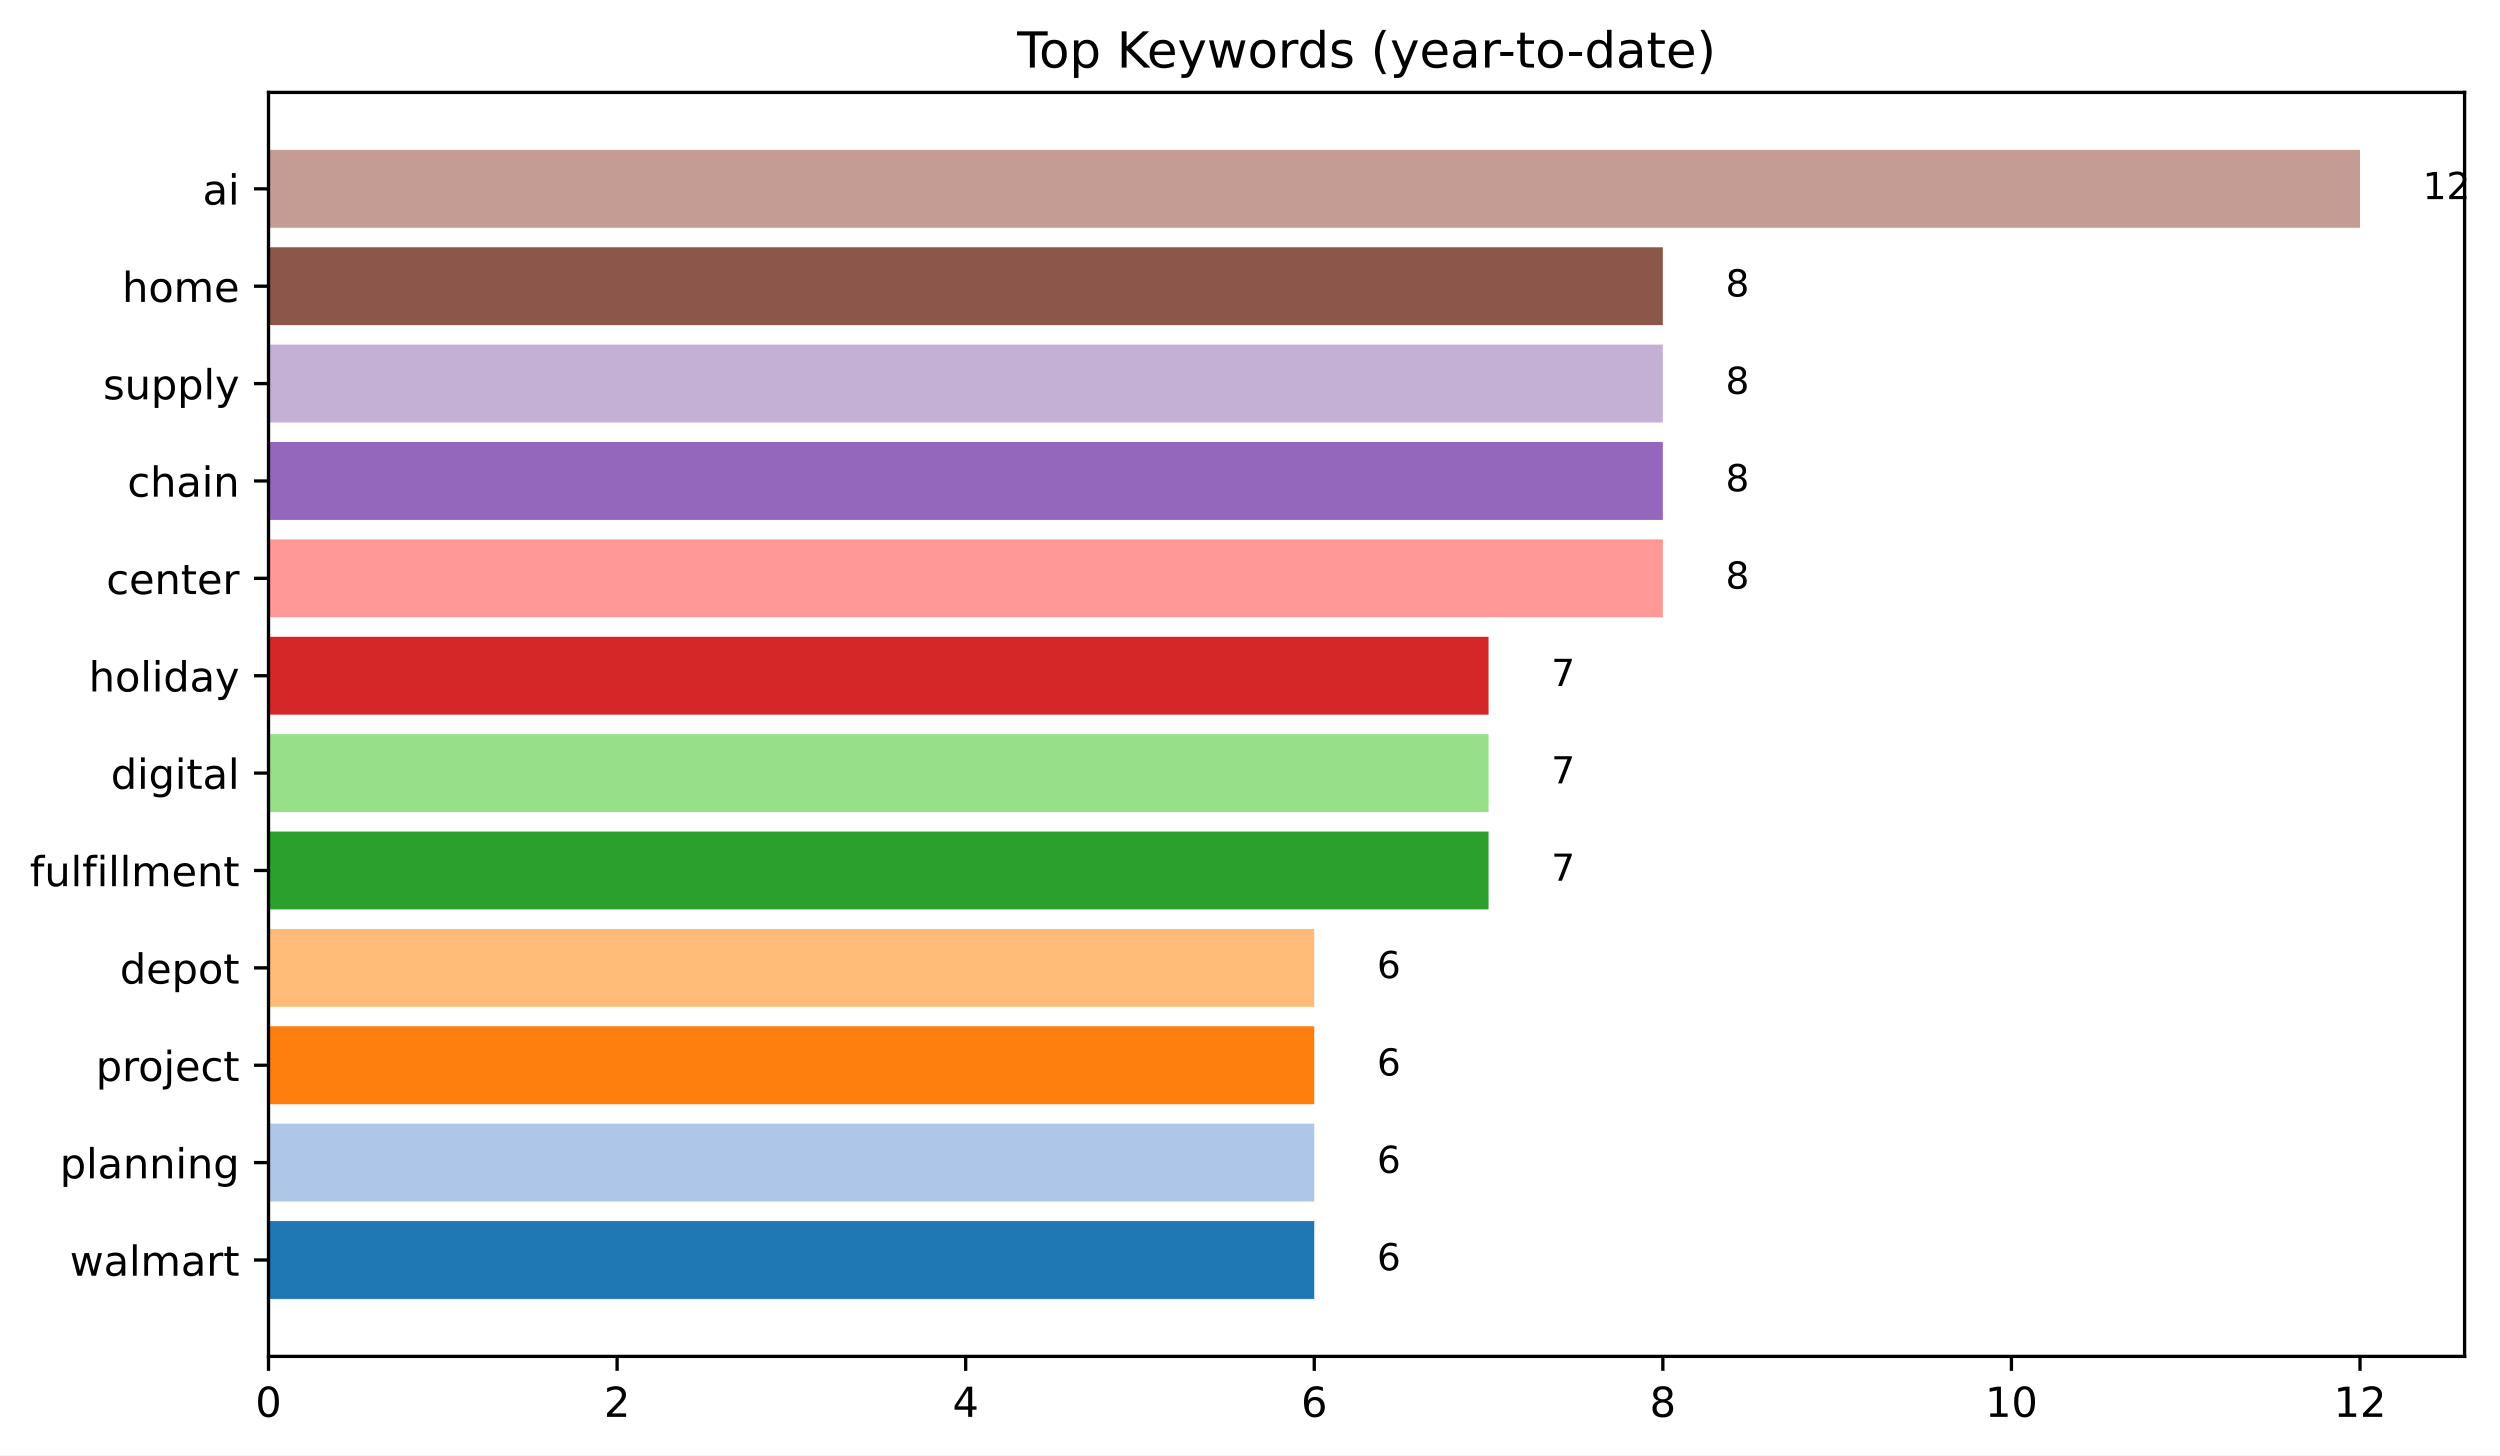
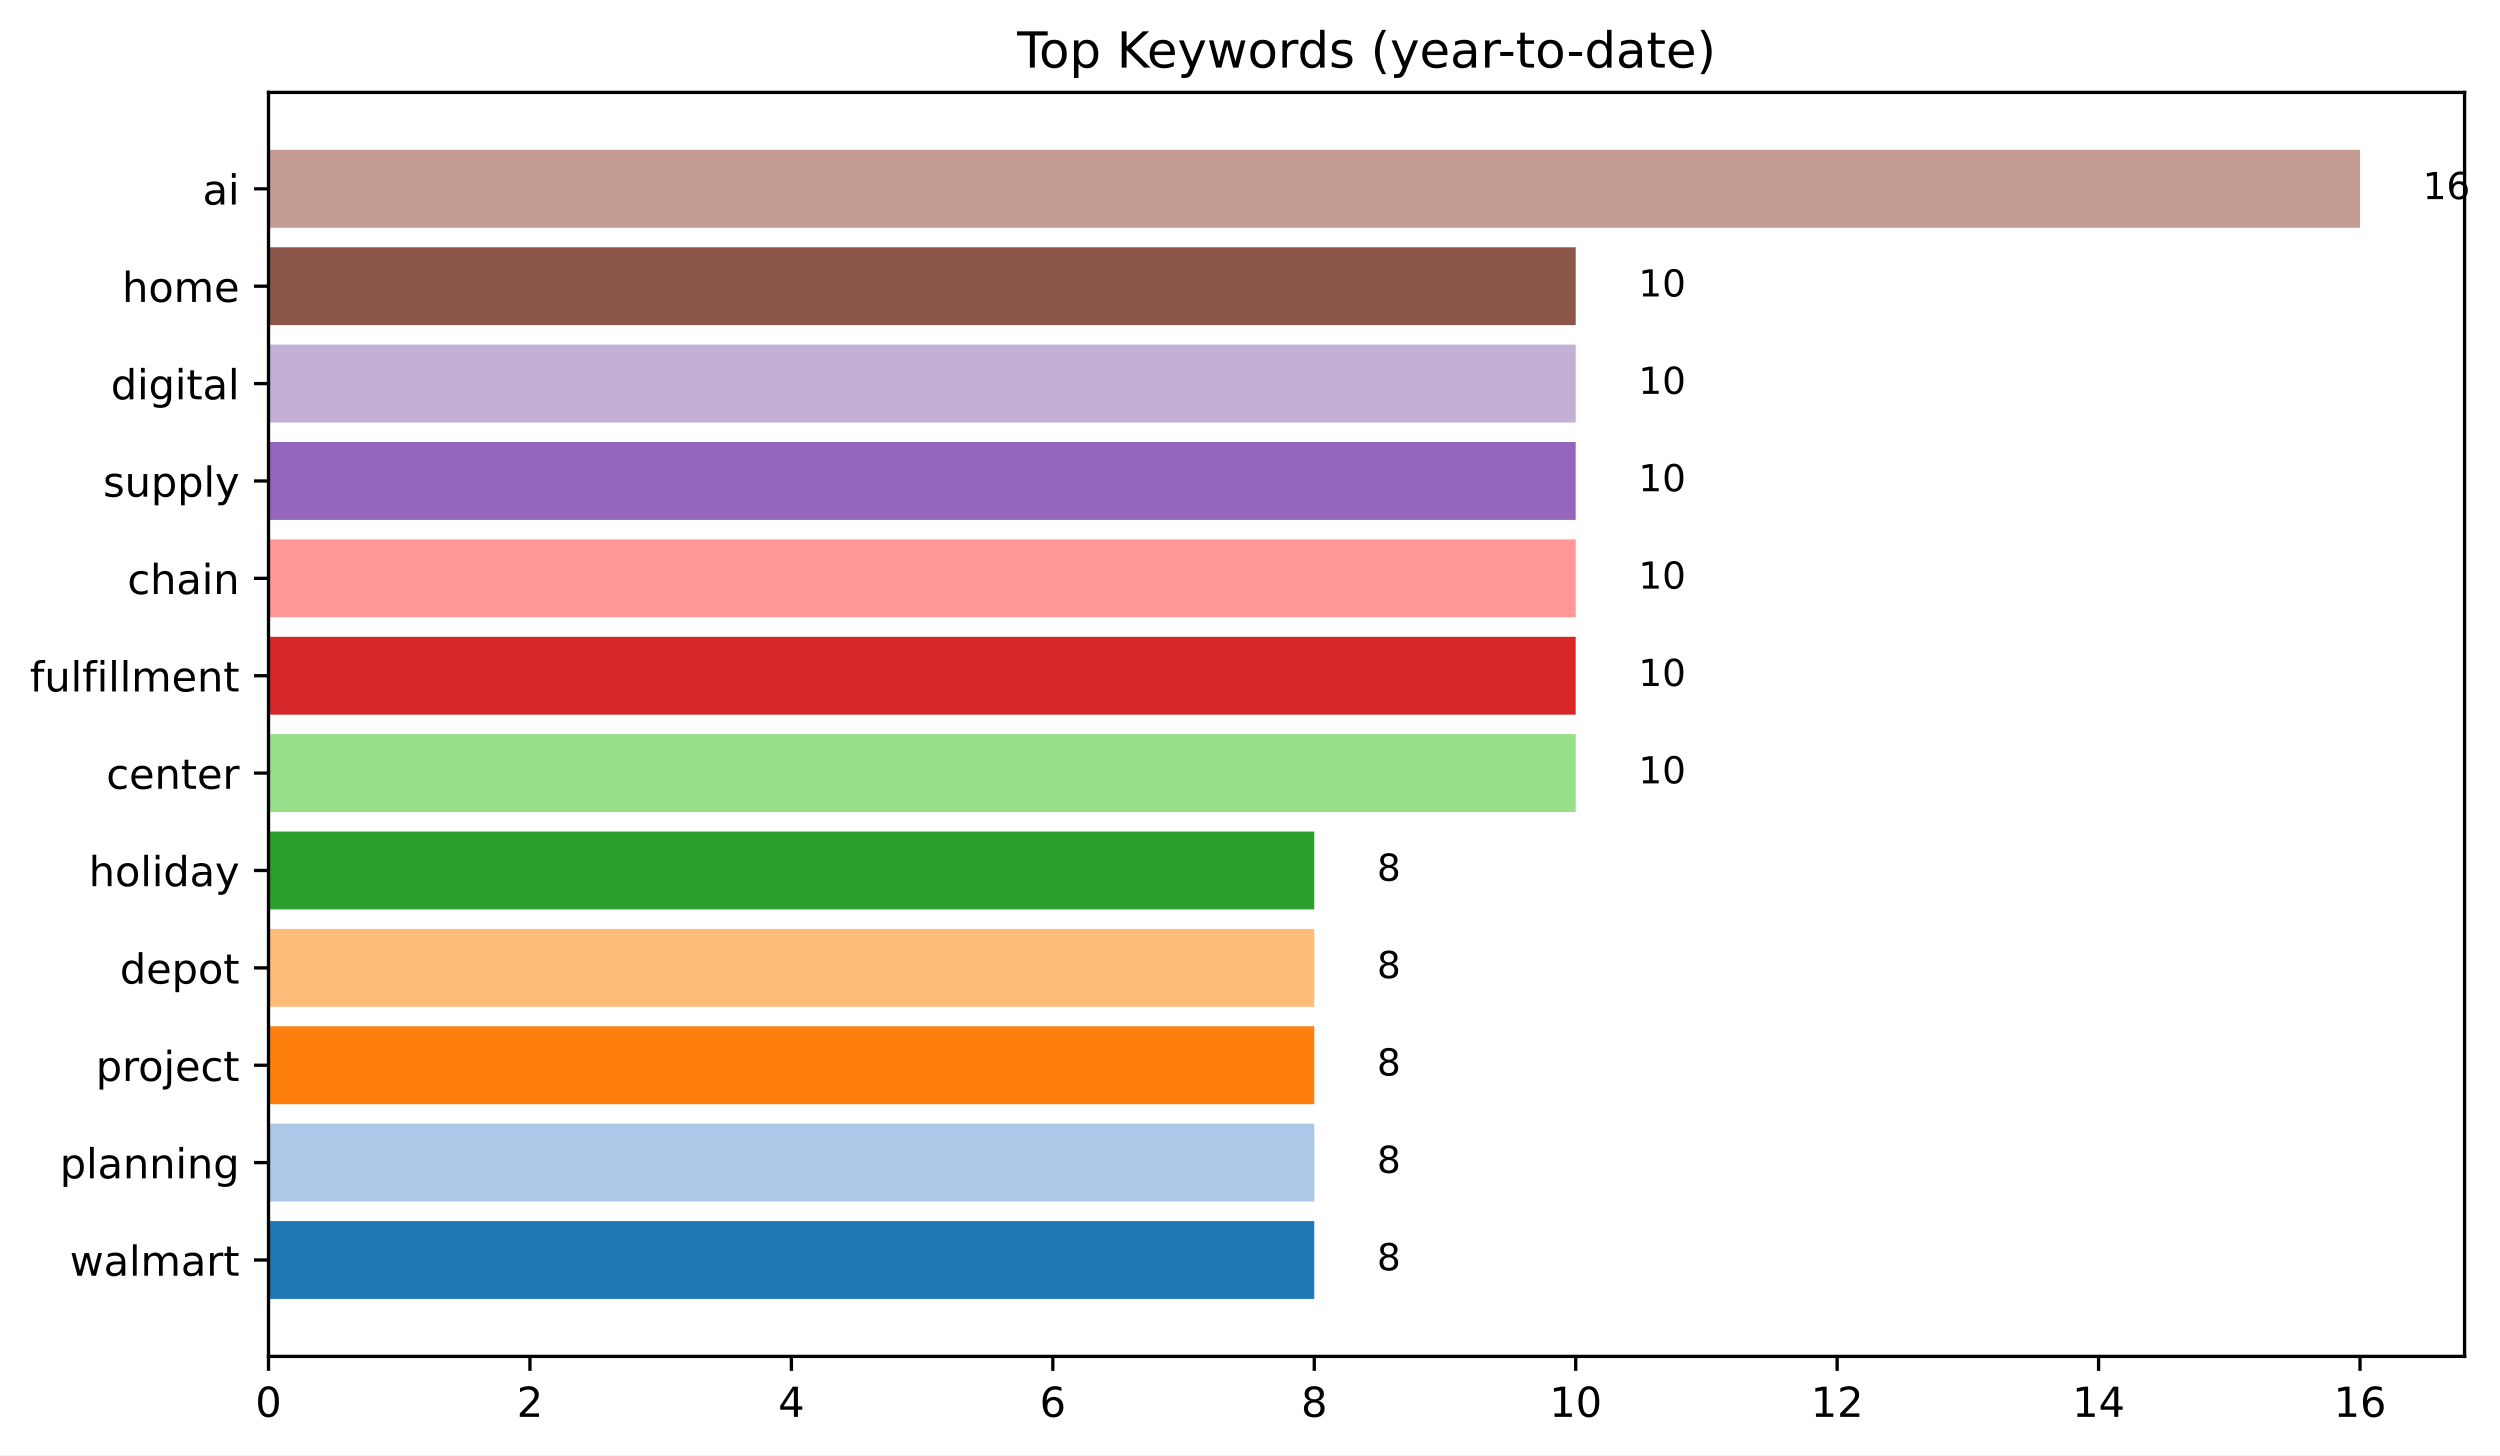
<svg xmlns="http://www.w3.org/2000/svg" xmlns:xlink="http://www.w3.org/1999/xlink" width="603.727pt" height="351.436pt" viewBox="0 0 603.727 351.436" version="1.1">
  <defs>
    <style type="text/css">*{stroke-linejoin: round; stroke-linecap: butt}</style>
  </defs>
  <g id="figure_1">
    <g id="patch_1">
      <path d="M 0 351.436  L 603.727 351.436  L 603.727 0  L 0 0  z " style="fill: #ffffff" />
    </g>
    <g id="axes_1">
      <g id="patch_2">
        <path d="M 64.842 327.558  L 595.176 327.558  L 595.176 22.318  L 64.842 22.318  z " style="fill: #ffffff" />
      </g>
      <g id="patch_3">
-         <path d="M 64.842 313.684  L 317.382 313.684  L 317.382 294.871  L 64.842 294.871  z " clip-path="url(#p54037c7b9f)" style="fill: #1f77b4" />
+         <path d="M 64.842 313.684  L 317.382 313.684  L 317.382 294.871  L 64.842 294.871  z " clip-path="url(#pa557b2e06b)" style="fill: #1f77b4" />
      </g>
      <g id="patch_4">
-         <path d="M 64.842 290.167  L 317.382 290.167  L 317.382 271.354  L 64.842 271.354  z " clip-path="url(#p54037c7b9f)" style="fill: #aec7e8" />
+         <path d="M 64.842 290.167  L 317.382 290.167  L 317.382 271.354  L 64.842 271.354  z " clip-path="url(#pa557b2e06b)" style="fill: #aec7e8" />
      </g>
      <g id="patch_5">
-         <path d="M 64.842 266.651  L 317.382 266.651  L 317.382 247.838  L 64.842 247.838  z " clip-path="url(#p54037c7b9f)" style="fill: #ff7f0e" />
+         <path d="M 64.842 266.651  L 317.382 266.651  L 317.382 247.838  L 64.842 247.838  z " clip-path="url(#pa557b2e06b)" style="fill: #ff7f0e" />
      </g>
      <g id="patch_6">
-         <path d="M 64.842 243.135  L 317.382 243.135  L 317.382 224.322  L 64.842 224.322  z " clip-path="url(#p54037c7b9f)" style="fill: #ffbb78" />
+         <path d="M 64.842 243.135  L 317.382 243.135  L 317.382 224.322  L 64.842 224.322  z " clip-path="url(#pa557b2e06b)" style="fill: #ffbb78" />
      </g>
      <g id="patch_7">
-         <path d="M 64.842 219.619  L 359.472 219.619  L 359.472 200.806  L 64.842 200.806  z " clip-path="url(#p54037c7b9f)" style="fill: #2ca02c" />
+         <path d="M 64.842 219.619  L 317.382 219.619  L 317.382 200.806  L 64.842 200.806  z " clip-path="url(#pa557b2e06b)" style="fill: #2ca02c" />
      </g>
      <g id="patch_8">
-         <path d="M 64.842 196.103  L 359.472 196.103  L 359.472 177.29  L 64.842 177.29  z " clip-path="url(#p54037c7b9f)" style="fill: #98df8a" />
+         <path d="M 64.842 196.103  L 380.517 196.103  L 380.517 177.29  L 64.842 177.29  z " clip-path="url(#pa557b2e06b)" style="fill: #98df8a" />
      </g>
      <g id="patch_9">
-         <path d="M 64.842 172.587  L 359.472 172.587  L 359.472 153.774  L 64.842 153.774  z " clip-path="url(#p54037c7b9f)" style="fill: #d62728" />
+         <path d="M 64.842 172.587  L 380.517 172.587  L 380.517 153.774  L 64.842 153.774  z " clip-path="url(#pa557b2e06b)" style="fill: #d62728" />
      </g>
      <g id="patch_10">
-         <path d="M 64.842 149.07  L 401.562 149.07  L 401.562 130.257  L 64.842 130.257  z " clip-path="url(#p54037c7b9f)" style="fill: #ff9896" />
+         <path d="M 64.842 149.07  L 380.517 149.07  L 380.517 130.257  L 64.842 130.257  z " clip-path="url(#pa557b2e06b)" style="fill: #ff9896" />
      </g>
      <g id="patch_11">
-         <path d="M 64.842 125.554  L 401.562 125.554  L 401.562 106.741  L 64.842 106.741  z " clip-path="url(#p54037c7b9f)" style="fill: #9467bd" />
+         <path d="M 64.842 125.554  L 380.517 125.554  L 380.517 106.741  L 64.842 106.741  z " clip-path="url(#pa557b2e06b)" style="fill: #9467bd" />
      </g>
      <g id="patch_12">
-         <path d="M 64.842 102.038  L 401.562 102.038  L 401.562 83.225  L 64.842 83.225  z " clip-path="url(#p54037c7b9f)" style="fill: #c5b0d5" />
+         <path d="M 64.842 102.038  L 380.517 102.038  L 380.517 83.225  L 64.842 83.225  z " clip-path="url(#pa557b2e06b)" style="fill: #c5b0d5" />
      </g>
      <g id="patch_13">
-         <path d="M 64.842 78.522  L 401.562 78.522  L 401.562 59.709  L 64.842 59.709  z " clip-path="url(#p54037c7b9f)" style="fill: #8c564b" />
+         <path d="M 64.842 78.522  L 380.517 78.522  L 380.517 59.709  L 64.842 59.709  z " clip-path="url(#pa557b2e06b)" style="fill: #8c564b" />
      </g>
      <g id="patch_14">
-         <path d="M 64.842 55.006  L 569.922 55.006  L 569.922 36.193  L 64.842 36.193  z " clip-path="url(#p54037c7b9f)" style="fill: #c49c94" />
+         <path d="M 64.842 55.006  L 569.922 55.006  L 569.922 36.193  L 64.842 36.193  z " clip-path="url(#pa557b2e06b)" style="fill: #c49c94" />
      </g>
      <g id="matplotlib.axis_1">
        <g id="xtick_1">
          <g id="line2d_1">
            <defs>
-               <path id="m750f6c7547" d="M 0 0  L 0 3.5  " style="stroke: #000000; stroke-width: 0.8" />
+               <path id="m0560383de3" d="M 0 0  L 0 3.5  " style="stroke: #000000; stroke-width: 0.8" />
            </defs>
            <g>
-               <use xlink:href="#m750f6c7547" x="64.842" y="327.558" style="stroke: #000000; stroke-width: 0.8" />
+               <use xlink:href="#m0560383de3" x="64.842" y="327.558" style="stroke: #000000; stroke-width: 0.8" />
            </g>
          </g>
          <g id="text_1">
            <g transform="translate(61.66094 342.1566) scale(0.1 -0.1)">
              <defs>
                <path id="DejaVuSans-30" d="M 2034 4250  Q 1547 4250 1301 3770  Q 1056 3291 1056 2328  Q 1056 1369 1301 889  Q 1547 409 2034 409  Q 2525 409 2770 889  Q 3016 1369 3016 2328  Q 3016 3291 2770 3770  Q 2525 4250 2034 4250  z M 2034 4750  Q 2819 4750 3233 4129  Q 3647 3509 3647 2328  Q 3647 1150 3233 529  Q 2819 -91 2034 -91  Q 1250 -91 836 529  Q 422 1150 422 2328  Q 422 3509 836 4129  Q 1250 4750 2034 4750  z " transform="scale(0.015625)" />
              </defs>
              <use xlink:href="#DejaVuSans-30" />
            </g>
          </g>
        </g>
        <g id="xtick_2">
          <g id="line2d_2">
            <g>
-               <use xlink:href="#m750f6c7547" x="149.022" y="327.558" style="stroke: #000000; stroke-width: 0.8" />
+               <use xlink:href="#m0560383de3" x="127.977" y="327.558" style="stroke: #000000; stroke-width: 0.8" />
            </g>
          </g>
          <g id="text_2">
-             <g transform="translate(145.841 342.1566) scale(0.1 -0.1)">
+             <g transform="translate(124.796 342.1566) scale(0.1 -0.1)">
              <defs>
                <path id="DejaVuSans-32" d="M 1228 531  L 3431 531  L 3431 0  L 469 0  L 469 531  Q 828 903 1448 1529  Q 2069 2156 2228 2338  Q 2531 2678 2651 2914  Q 2772 3150 2772 3378  Q 2772 3750 2511 3984  Q 2250 4219 1831 4219  Q 1534 4219 1204 4116  Q 875 4013 500 3803  L 500 4441  Q 881 4594 1212 4672  Q 1544 4750 1819 4750  Q 2544 4750 2975 4387  Q 3406 4025 3406 3419  Q 3406 3131 3298 2873  Q 3191 2616 2906 2266  Q 2828 2175 2409 1742  Q 1991 1309 1228 531  z " transform="scale(0.015625)" />
              </defs>
              <use xlink:href="#DejaVuSans-32" />
            </g>
          </g>
        </g>
        <g id="xtick_3">
          <g id="line2d_3">
            <g>
-               <use xlink:href="#m750f6c7547" x="233.202" y="327.558" style="stroke: #000000; stroke-width: 0.8" />
+               <use xlink:href="#m0560383de3" x="191.112" y="327.558" style="stroke: #000000; stroke-width: 0.8" />
            </g>
          </g>
          <g id="text_3">
-             <g transform="translate(230.021 342.1566) scale(0.1 -0.1)">
+             <g transform="translate(187.931 342.1566) scale(0.1 -0.1)">
              <defs>
                <path id="DejaVuSans-34" d="M 2419 4116  L 825 1625  L 2419 1625  L 2419 4116  z M 2253 4666  L 3047 4666  L 3047 1625  L 3713 1625  L 3713 1100  L 3047 1100  L 3047 0  L 2419 0  L 2419 1100  L 313 1100  L 313 1709  L 2253 4666  z " transform="scale(0.015625)" />
              </defs>
              <use xlink:href="#DejaVuSans-34" />
            </g>
          </g>
        </g>
        <g id="xtick_4">
          <g id="line2d_4">
            <g>
-               <use xlink:href="#m750f6c7547" x="317.382" y="327.558" style="stroke: #000000; stroke-width: 0.8" />
+               <use xlink:href="#m0560383de3" x="254.247" y="327.558" style="stroke: #000000; stroke-width: 0.8" />
            </g>
          </g>
          <g id="text_4">
-             <g transform="translate(314.2011 342.1566) scale(0.1 -0.1)">
+             <g transform="translate(251.066 342.1566) scale(0.1 -0.1)">
              <defs>
                <path id="DejaVuSans-36" d="M 2113 2584  Q 1688 2584 1439 2293  Q 1191 2003 1191 1497  Q 1191 994 1439 701  Q 1688 409 2113 409  Q 2538 409 2786 701  Q 3034 994 3034 1497  Q 3034 2003 2786 2293  Q 2538 2584 2113 2584  z M 3366 4563  L 3366 3988  Q 3128 4100 2886 4159  Q 2644 4219 2406 4219  Q 1781 4219 1451 3797  Q 1122 3375 1075 2522  Q 1259 2794 1537 2939  Q 1816 3084 2150 3084  Q 2853 3084 3261 2657  Q 3669 2231 3669 1497  Q 3669 778 3244 343  Q 2819 -91 2113 -91  Q 1303 -91 875 529  Q 447 1150 447 2328  Q 447 3434 972 4092  Q 1497 4750 2381 4750  Q 2619 4750 2861 4703  Q 3103 4656 3366 4563  z " transform="scale(0.015625)" />
              </defs>
              <use xlink:href="#DejaVuSans-36" />
            </g>
          </g>
        </g>
        <g id="xtick_5">
          <g id="line2d_5">
            <g>
-               <use xlink:href="#m750f6c7547" x="401.562" y="327.558" style="stroke: #000000; stroke-width: 0.8" />
+               <use xlink:href="#m0560383de3" x="317.382" y="327.558" style="stroke: #000000; stroke-width: 0.8" />
            </g>
          </g>
          <g id="text_5">
-             <g transform="translate(398.3811 342.1566) scale(0.1 -0.1)">
+             <g transform="translate(314.2011 342.1566) scale(0.1 -0.1)">
              <defs>
                <path id="DejaVuSans-38" d="M 2034 2216  Q 1584 2216 1326 1975  Q 1069 1734 1069 1313  Q 1069 891 1326 650  Q 1584 409 2034 409  Q 2484 409 2743 651  Q 3003 894 3003 1313  Q 3003 1734 2745 1975  Q 2488 2216 2034 2216  z M 1403 2484  Q 997 2584 770 2862  Q 544 3141 544 3541  Q 544 4100 942 4425  Q 1341 4750 2034 4750  Q 2731 4750 3128 4425  Q 3525 4100 3525 3541  Q 3525 3141 3298 2862  Q 3072 2584 2669 2484  Q 3125 2378 3379 2068  Q 3634 1759 3634 1313  Q 3634 634 3220 271  Q 2806 -91 2034 -91  Q 1263 -91 848 271  Q 434 634 434 1313  Q 434 1759 690 2068  Q 947 2378 1403 2484  z M 1172 3481  Q 1172 3119 1398 2916  Q 1625 2713 2034 2713  Q 2441 2713 2670 2916  Q 2900 3119 2900 3481  Q 2900 3844 2670 4047  Q 2441 4250 2034 4250  Q 1625 4250 1398 4047  Q 1172 3844 1172 3481  z " transform="scale(0.015625)" />
              </defs>
              <use xlink:href="#DejaVuSans-38" />
            </g>
          </g>
        </g>
        <g id="xtick_6">
          <g id="line2d_6">
            <g>
-               <use xlink:href="#m750f6c7547" x="485.742" y="327.558" style="stroke: #000000; stroke-width: 0.8" />
+               <use xlink:href="#m0560383de3" x="380.517" y="327.558" style="stroke: #000000; stroke-width: 0.8" />
            </g>
          </g>
          <g id="text_6">
-             <g transform="translate(479.3799 342.1566) scale(0.1 -0.1)">
+             <g transform="translate(374.1549 342.1566) scale(0.1 -0.1)">
              <defs>
                <path id="DejaVuSans-31" d="M 794 531  L 1825 531  L 1825 4091  L 703 3866  L 703 4441  L 1819 4666  L 2450 4666  L 2450 531  L 3481 531  L 3481 0  L 794 0  L 794 531  z " transform="scale(0.015625)" />
              </defs>
              <use xlink:href="#DejaVuSans-31" />
              <use xlink:href="#DejaVuSans-30" x="63.623" />
            </g>
          </g>
        </g>
        <g id="xtick_7">
          <g id="line2d_7">
            <g>
-               <use xlink:href="#m750f6c7547" x="569.922" y="327.558" style="stroke: #000000; stroke-width: 0.8" />
+               <use xlink:href="#m0560383de3" x="443.652" y="327.558" style="stroke: #000000; stroke-width: 0.8" />
            </g>
          </g>
          <g id="text_7">
+             <g transform="translate(437.2899 342.1566) scale(0.1 -0.1)">
+               <use xlink:href="#DejaVuSans-31" />
+               <use xlink:href="#DejaVuSans-32" x="63.623" />
+             </g>
+           </g>
+         </g>
+         <g id="xtick_8">
+           <g id="line2d_8">
+             <g>
+               <use xlink:href="#m0560383de3" x="506.787" y="327.558" style="stroke: #000000; stroke-width: 0.8" />
+             </g>
+           </g>
+           <g id="text_8">
+             <g transform="translate(500.4249 342.1566) scale(0.1 -0.1)">
+               <use xlink:href="#DejaVuSans-31" />
+               <use xlink:href="#DejaVuSans-34" x="63.623" />
+             </g>
+           </g>
+         </g>
+         <g id="xtick_9">
+           <g id="line2d_9">
+             <g>
+               <use xlink:href="#m0560383de3" x="569.922" y="327.558" style="stroke: #000000; stroke-width: 0.8" />
+             </g>
+           </g>
+           <g id="text_9">
            <g transform="translate(563.56 342.1566) scale(0.1 -0.1)">
              <use xlink:href="#DejaVuSans-31" />
-               <use xlink:href="#DejaVuSans-32" x="63.623" />
+               <use xlink:href="#DejaVuSans-36" x="63.623" />
            </g>
          </g>
        </g>
      </g>
      <g id="matplotlib.axis_2">
        <g id="ytick_1">
-           <g id="line2d_8">
+           <g id="line2d_10">
            <defs>
-               <path id="m90c3772121" d="M 0 0  L -3.5 0  " style="stroke: #000000; stroke-width: 0.8" />
+               <path id="m4d6390ddb2" d="M 0 0  L -3.5 0  " style="stroke: #000000; stroke-width: 0.8" />
            </defs>
            <g>
-               <use xlink:href="#m90c3772121" x="64.842" y="304.277" style="stroke: #000000; stroke-width: 0.8" />
-             </g>
-           </g>
-           <g id="text_8">
+               <use xlink:href="#m4d6390ddb2" x="64.842" y="304.277" style="stroke: #000000; stroke-width: 0.8" />
+             </g>
+           </g>
+           <g id="text_10">
            <g transform="translate(16.85781 308.0763) scale(0.1 -0.1)">
              <defs>
                <path id="DejaVuSans-77" d="M 269 3500  L 844 3500  L 1563 769  L 2278 3500  L 2956 3500  L 3675 769  L 4391 3500  L 4966 3500  L 4050 0  L 3372 0  L 2619 2869  L 1863 0  L 1184 0  L 269 3500  z " transform="scale(0.015625)" />
                <path id="DejaVuSans-61" d="M 2194 1759  Q 1497 1759 1228 1600  Q 959 1441 959 1056  Q 959 750 1161 570  Q 1363 391 1709 391  Q 2188 391 2477 730  Q 2766 1069 2766 1631  L 2766 1759  L 2194 1759  z M 3341 1997  L 3341 0  L 2766 0  L 2766 531  Q 2569 213 2275 61  Q 1981 -91 1556 -91  Q 1019 -91 701 211  Q 384 513 384 1019  Q 384 1609 779 1909  Q 1175 2209 1959 2209  L 2766 2209  L 2766 2266  Q 2766 2663 2505 2880  Q 2244 3097 1772 3097  Q 1472 3097 1187 3025  Q 903 2953 641 2809  L 641 3341  Q 956 3463 1253 3523  Q 1550 3584 1831 3584  Q 2591 3584 2966 3190  Q 3341 2797 3341 1997  z " transform="scale(0.015625)" />
                <path id="DejaVuSans-6c" d="M 603 4863  L 1178 4863  L 1178 0  L 603 0  L 603 4863  z " transform="scale(0.015625)" />
                <path id="DejaVuSans-6d" d="M 3328 2828  Q 3544 3216 3844 3400  Q 4144 3584 4550 3584  Q 5097 3584 5394 3201  Q 5691 2819 5691 2113  L 5691 0  L 5113 0  L 5113 2094  Q 5113 2597 4934 2840  Q 4756 3084 4391 3084  Q 3944 3084 3684 2787  Q 3425 2491 3425 1978  L 3425 0  L 2847 0  L 2847 2094  Q 2847 2600 2669 2842  Q 2491 3084 2119 3084  Q 1678 3084 1418 2786  Q 1159 2488 1159 1978  L 1159 0  L 581 0  L 581 3500  L 1159 3500  L 1159 2956  Q 1356 3278 1631 3431  Q 1906 3584 2284 3584  Q 2666 3584 2933 3390  Q 3200 3197 3328 2828  z " transform="scale(0.015625)" />
                <path id="DejaVuSans-72" d="M 2631 2963  Q 2534 3019 2420 3045  Q 2306 3072 2169 3072  Q 1681 3072 1420 2755  Q 1159 2438 1159 1844  L 1159 0  L 581 0  L 581 3500  L 1159 3500  L 1159 2956  Q 1341 3275 1631 3429  Q 1922 3584 2338 3584  Q 2397 3584 2469 3576  Q 2541 3569 2628 3553  L 2631 2963  z " transform="scale(0.015625)" />
                <path id="DejaVuSans-74" d="M 1172 4494  L 1172 3500  L 2356 3500  L 2356 3053  L 1172 3053  L 1172 1153  Q 1172 725 1289 603  Q 1406 481 1766 481  L 2356 481  L 2356 0  L 1766 0  Q 1100 0 847 248  Q 594 497 594 1153  L 594 3053  L 172 3053  L 172 3500  L 594 3500  L 594 4494  L 1172 4494  z " transform="scale(0.015625)" />
              </defs>
              <use xlink:href="#DejaVuSans-77" />
              <use xlink:href="#DejaVuSans-61" x="81.787" />
              <use xlink:href="#DejaVuSans-6c" x="143.066" />
              <use xlink:href="#DejaVuSans-6d" x="170.85" />
              <use xlink:href="#DejaVuSans-61" x="268.262" />
              <use xlink:href="#DejaVuSans-72" x="329.541" />
              <use xlink:href="#DejaVuSans-74" x="370.654" />
            </g>
          </g>
        </g>
        <g id="ytick_2">
-           <g id="line2d_9">
-             <g>
-               <use xlink:href="#m90c3772121" x="64.842" y="280.761" style="stroke: #000000; stroke-width: 0.8" />
-             </g>
-           </g>
-           <g id="text_9">
+           <g id="line2d_11">
+             <g>
+               <use xlink:href="#m4d6390ddb2" x="64.842" y="280.761" style="stroke: #000000; stroke-width: 0.8" />
+             </g>
+           </g>
+           <g id="text_11">
            <g transform="translate(14.44844 284.5601) scale(0.1 -0.1)">
              <defs>
                <path id="DejaVuSans-70" d="M 1159 525  L 1159 -1331  L 581 -1331  L 581 3500  L 1159 3500  L 1159 2969  Q 1341 3281 1617 3432  Q 1894 3584 2278 3584  Q 2916 3584 3314 3078  Q 3713 2572 3713 1747  Q 3713 922 3314 415  Q 2916 -91 2278 -91  Q 1894 -91 1617 61  Q 1341 213 1159 525  z M 3116 1747  Q 3116 2381 2855 2742  Q 2594 3103 2138 3103  Q 1681 3103 1420 2742  Q 1159 2381 1159 1747  Q 1159 1113 1420 752  Q 1681 391 2138 391  Q 2594 391 2855 752  Q 3116 1113 3116 1747  z " transform="scale(0.015625)" />
                <path id="DejaVuSans-6e" d="M 3513 2113  L 3513 0  L 2938 0  L 2938 2094  Q 2938 2591 2744 2837  Q 2550 3084 2163 3084  Q 1697 3084 1428 2787  Q 1159 2491 1159 1978  L 1159 0  L 581 0  L 581 3500  L 1159 3500  L 1159 2956  Q 1366 3272 1645 3428  Q 1925 3584 2291 3584  Q 2894 3584 3203 3211  Q 3513 2838 3513 2113  z " transform="scale(0.015625)" />
                <path id="DejaVuSans-69" d="M 603 3500  L 1178 3500  L 1178 0  L 603 0  L 603 3500  z M 603 4863  L 1178 4863  L 1178 4134  L 603 4134  L 603 4863  z " transform="scale(0.015625)" />
                <path id="DejaVuSans-67" d="M 2906 1791  Q 2906 2416 2648 2759  Q 2391 3103 1925 3103  Q 1463 3103 1205 2759  Q 947 2416 947 1791  Q 947 1169 1205 825  Q 1463 481 1925 481  Q 2391 481 2648 825  Q 2906 1169 2906 1791  z M 3481 434  Q 3481 -459 3084 -895  Q 2688 -1331 1869 -1331  Q 1566 -1331 1297 -1286  Q 1028 -1241 775 -1147  L 775 -588  Q 1028 -725 1275 -790  Q 1522 -856 1778 -856  Q 2344 -856 2625 -561  Q 2906 -266 2906 331  L 2906 616  Q 2728 306 2450 153  Q 2172 0 1784 0  Q 1141 0 747 490  Q 353 981 353 1791  Q 353 2603 747 3093  Q 1141 3584 1784 3584  Q 2172 3584 2450 3431  Q 2728 3278 2906 2969  L 2906 3500  L 3481 3500  L 3481 434  z " transform="scale(0.015625)" />
              </defs>
              <use xlink:href="#DejaVuSans-70" />
              <use xlink:href="#DejaVuSans-6c" x="63.477" />
              <use xlink:href="#DejaVuSans-61" x="91.26" />
              <use xlink:href="#DejaVuSans-6e" x="152.539" />
              <use xlink:href="#DejaVuSans-6e" x="215.918" />
              <use xlink:href="#DejaVuSans-69" x="279.297" />
              <use xlink:href="#DejaVuSans-6e" x="307.08" />
              <use xlink:href="#DejaVuSans-67" x="370.459" />
            </g>
          </g>
        </g>
        <g id="ytick_3">
-           <g id="line2d_10">
-             <g>
-               <use xlink:href="#m90c3772121" x="64.842" y="257.245" style="stroke: #000000; stroke-width: 0.8" />
-             </g>
-           </g>
-           <g id="text_10">
+           <g id="line2d_12">
+             <g>
+               <use xlink:href="#m4d6390ddb2" x="64.842" y="257.245" style="stroke: #000000; stroke-width: 0.8" />
+             </g>
+           </g>
+           <g id="text_12">
            <g transform="translate(23.13906 261.044) scale(0.1 -0.1)">
              <defs>
                <path id="DejaVuSans-6f" d="M 1959 3097  Q 1497 3097 1228 2736  Q 959 2375 959 1747  Q 959 1119 1226 758  Q 1494 397 1959 397  Q 2419 397 2687 759  Q 2956 1122 2956 1747  Q 2956 2369 2687 2733  Q 2419 3097 1959 3097  z M 1959 3584  Q 2709 3584 3137 3096  Q 3566 2609 3566 1747  Q 3566 888 3137 398  Q 2709 -91 1959 -91  Q 1206 -91 779 398  Q 353 888 353 1747  Q 353 2609 779 3096  Q 1206 3584 1959 3584  z " transform="scale(0.015625)" />
                <path id="DejaVuSans-6a" d="M 603 3500  L 1178 3500  L 1178 -63  Q 1178 -731 923 -1031  Q 669 -1331 103 -1331  L -116 -1331  L -116 -844  L 38 -844  Q 366 -844 484 -692  Q 603 -541 603 -63  L 603 3500  z M 603 4863  L 1178 4863  L 1178 4134  L 603 4134  L 603 4863  z " transform="scale(0.015625)" />
                <path id="DejaVuSans-65" d="M 3597 1894  L 3597 1613  L 953 1613  Q 991 1019 1311 708  Q 1631 397 2203 397  Q 2534 397 2845 478  Q 3156 559 3463 722  L 3463 178  Q 3153 47 2828 -22  Q 2503 -91 2169 -91  Q 1331 -91 842 396  Q 353 884 353 1716  Q 353 2575 817 3079  Q 1281 3584 2069 3584  Q 2775 3584 3186 3129  Q 3597 2675 3597 1894  z M 3022 2063  Q 3016 2534 2758 2815  Q 2500 3097 2075 3097  Q 1594 3097 1305 2825  Q 1016 2553 972 2059  L 3022 2063  z " transform="scale(0.015625)" />
                <path id="DejaVuSans-63" d="M 3122 3366  L 3122 2828  Q 2878 2963 2633 3030  Q 2388 3097 2138 3097  Q 1578 3097 1268 2742  Q 959 2388 959 1747  Q 959 1106 1268 751  Q 1578 397 2138 397  Q 2388 397 2633 464  Q 2878 531 3122 666  L 3122 134  Q 2881 22 2623 -34  Q 2366 -91 2075 -91  Q 1284 -91 818 406  Q 353 903 353 1747  Q 353 2603 823 3093  Q 1294 3584 2113 3584  Q 2378 3584 2631 3529  Q 2884 3475 3122 3366  z " transform="scale(0.015625)" />
              </defs>
              <use xlink:href="#DejaVuSans-70" />
              <use xlink:href="#DejaVuSans-72" x="63.477" />
              <use xlink:href="#DejaVuSans-6f" x="102.34" />
              <use xlink:href="#DejaVuSans-6a" x="163.521" />
              <use xlink:href="#DejaVuSans-65" x="191.305" />
              <use xlink:href="#DejaVuSans-63" x="252.828" />
              <use xlink:href="#DejaVuSans-74" x="307.809" />
            </g>
          </g>
        </g>
        <g id="ytick_4">
-           <g id="line2d_11">
-             <g>
-               <use xlink:href="#m90c3772121" x="64.842" y="233.729" style="stroke: #000000; stroke-width: 0.8" />
-             </g>
-           </g>
-           <g id="text_11">
+           <g id="line2d_13">
+             <g>
+               <use xlink:href="#m4d6390ddb2" x="64.842" y="233.729" style="stroke: #000000; stroke-width: 0.8" />
+             </g>
+           </g>
+           <g id="text_13">
            <g transform="translate(28.95312 237.5278) scale(0.1 -0.1)">
              <defs>
                <path id="DejaVuSans-64" d="M 2906 2969  L 2906 4863  L 3481 4863  L 3481 0  L 2906 0  L 2906 525  Q 2725 213 2448 61  Q 2172 -91 1784 -91  Q 1150 -91 751 415  Q 353 922 353 1747  Q 353 2572 751 3078  Q 1150 3584 1784 3584  Q 2172 3584 2448 3432  Q 2725 3281 2906 2969  z M 947 1747  Q 947 1113 1208 752  Q 1469 391 1925 391  Q 2381 391 2643 752  Q 2906 1113 2906 1747  Q 2906 2381 2643 2742  Q 2381 3103 1925 3103  Q 1469 3103 1208 2742  Q 947 2381 947 1747  z " transform="scale(0.015625)" />
              </defs>
              <use xlink:href="#DejaVuSans-64" />
              <use xlink:href="#DejaVuSans-65" x="63.477" />
              <use xlink:href="#DejaVuSans-70" x="125" />
              <use xlink:href="#DejaVuSans-6f" x="188.477" />
              <use xlink:href="#DejaVuSans-74" x="249.658" />
            </g>
          </g>
        </g>
        <g id="ytick_5">
-           <g id="line2d_12">
-             <g>
-               <use xlink:href="#m90c3772121" x="64.842" y="210.212" style="stroke: #000000; stroke-width: 0.8" />
-             </g>
-           </g>
-           <g id="text_12">
-             <g transform="translate(7.2 214.0116) scale(0.1 -0.1)">
+           <g id="line2d_14">
+             <g>
+               <use xlink:href="#m4d6390ddb2" x="64.842" y="210.212" style="stroke: #000000; stroke-width: 0.8" />
+             </g>
+           </g>
+           <g id="text_14">
+             <g transform="translate(21.43437 214.0116) scale(0.1 -0.1)">
+               <defs>
+                 <path id="DejaVuSans-68" d="M 3513 2113  L 3513 0  L 2938 0  L 2938 2094  Q 2938 2591 2744 2837  Q 2550 3084 2163 3084  Q 1697 3084 1428 2787  Q 1159 2491 1159 1978  L 1159 0  L 581 0  L 581 4863  L 1159 4863  L 1159 2956  Q 1366 3272 1645 3428  Q 1925 3584 2291 3584  Q 2894 3584 3203 3211  Q 3513 2838 3513 2113  z " transform="scale(0.015625)" />
+                 <path id="DejaVuSans-79" d="M 2059 -325  Q 1816 -950 1584 -1140  Q 1353 -1331 966 -1331  L 506 -1331  L 506 -850  L 844 -850  Q 1081 -850 1212 -737  Q 1344 -625 1503 -206  L 1606 56  L 191 3500  L 800 3500  L 1894 763  L 2988 3500  L 3597 3500  L 2059 -325  z " transform="scale(0.015625)" />
+               </defs>
+               <use xlink:href="#DejaVuSans-68" />
+               <use xlink:href="#DejaVuSans-6f" x="63.379" />
+               <use xlink:href="#DejaVuSans-6c" x="124.561" />
+               <use xlink:href="#DejaVuSans-69" x="152.344" />
+               <use xlink:href="#DejaVuSans-64" x="180.127" />
+               <use xlink:href="#DejaVuSans-61" x="243.604" />
+               <use xlink:href="#DejaVuSans-79" x="304.883" />
+             </g>
+           </g>
+         </g>
+         <g id="ytick_6">
+           <g id="line2d_15">
+             <g>
+               <use xlink:href="#m4d6390ddb2" x="64.842" y="186.696" style="stroke: #000000; stroke-width: 0.8" />
+             </g>
+           </g>
+           <g id="text_15">
+             <g transform="translate(25.66875 190.4954) scale(0.1 -0.1)">
+               <use xlink:href="#DejaVuSans-63" />
+               <use xlink:href="#DejaVuSans-65" x="54.98" />
+               <use xlink:href="#DejaVuSans-6e" x="116.504" />
+               <use xlink:href="#DejaVuSans-74" x="179.883" />
+               <use xlink:href="#DejaVuSans-65" x="219.092" />
+               <use xlink:href="#DejaVuSans-72" x="280.615" />
+             </g>
+           </g>
+         </g>
+         <g id="ytick_7">
+           <g id="line2d_16">
+             <g>
+               <use xlink:href="#m4d6390ddb2" x="64.842" y="163.18" style="stroke: #000000; stroke-width: 0.8" />
+             </g>
+           </g>
+           <g id="text_16">
+             <g transform="translate(7.2 166.9793) scale(0.1 -0.1)">
              <defs>
                <path id="DejaVuSans-66" d="M 2375 4863  L 2375 4384  L 1825 4384  Q 1516 4384 1395 4259  Q 1275 4134 1275 3809  L 1275 3500  L 2222 3500  L 2222 3053  L 1275 3053  L 1275 0  L 697 0  L 697 3053  L 147 3053  L 147 3500  L 697 3500  L 697 3744  Q 697 4328 969 4595  Q 1241 4863 1831 4863  L 2375 4863  z " transform="scale(0.015625)" />
                <path id="DejaVuSans-75" d="M 544 1381  L 544 3500  L 1119 3500  L 1119 1403  Q 1119 906 1312 657  Q 1506 409 1894 409  Q 2359 409 2629 706  Q 2900 1003 2900 1516  L 2900 3500  L 3475 3500  L 3475 0  L 2900 0  L 2900 538  Q 2691 219 2414 64  Q 2138 -91 1772 -91  Q 1169 -91 856 284  Q 544 659 544 1381  z M 1991 3584  L 1991 3584  z " transform="scale(0.015625)" />
              </defs>
              <use xlink:href="#DejaVuSans-66" />
              <use xlink:href="#DejaVuSans-75" x="35.205" />
              <use xlink:href="#DejaVuSans-6c" x="98.584" />
              <use xlink:href="#DejaVuSans-66" x="126.367" />
              <use xlink:href="#DejaVuSans-69" x="161.572" />
              <use xlink:href="#DejaVuSans-6c" x="189.355" />
              <use xlink:href="#DejaVuSans-6c" x="217.139" />
              <use xlink:href="#DejaVuSans-6d" x="244.922" />
              <use xlink:href="#DejaVuSans-65" x="342.334" />
              <use xlink:href="#DejaVuSans-6e" x="403.857" />
              <use xlink:href="#DejaVuSans-74" x="467.236" />
            </g>
          </g>
        </g>
-         <g id="ytick_6">
-           <g id="line2d_13">
-             <g>
-               <use xlink:href="#m90c3772121" x="64.842" y="186.696" style="stroke: #000000; stroke-width: 0.8" />
-             </g>
-           </g>
-           <g id="text_13">
-             <g transform="translate(26.7625 190.4954) scale(0.1 -0.1)">
+         <g id="ytick_8">
+           <g id="line2d_17">
+             <g>
+               <use xlink:href="#m4d6390ddb2" x="64.842" y="139.664" style="stroke: #000000; stroke-width: 0.8" />
+             </g>
+           </g>
+           <g id="text_17">
+             <g transform="translate(30.7625 143.4631) scale(0.1 -0.1)">
+               <use xlink:href="#DejaVuSans-63" />
+               <use xlink:href="#DejaVuSans-68" x="54.98" />
+               <use xlink:href="#DejaVuSans-61" x="118.359" />
+               <use xlink:href="#DejaVuSans-69" x="179.639" />
+               <use xlink:href="#DejaVuSans-6e" x="207.422" />
+             </g>
+           </g>
+         </g>
+         <g id="ytick_9">
+           <g id="line2d_18">
+             <g>
+               <use xlink:href="#m4d6390ddb2" x="64.842" y="116.148" style="stroke: #000000; stroke-width: 0.8" />
+             </g>
+           </g>
+           <g id="text_18">
+             <g transform="translate(24.90156 119.9469) scale(0.1 -0.1)">
+               <defs>
+                 <path id="DejaVuSans-73" d="M 2834 3397  L 2834 2853  Q 2591 2978 2328 3040  Q 2066 3103 1784 3103  Q 1356 3103 1142 2972  Q 928 2841 928 2578  Q 928 2378 1081 2264  Q 1234 2150 1697 2047  L 1894 2003  Q 2506 1872 2764 1633  Q 3022 1394 3022 966  Q 3022 478 2636 193  Q 2250 -91 1575 -91  Q 1294 -91 989 -36  Q 684 19 347 128  L 347 722  Q 666 556 975 473  Q 1284 391 1588 391  Q 1994 391 2212 530  Q 2431 669 2431 922  Q 2431 1156 2273 1281  Q 2116 1406 1581 1522  L 1381 1569  Q 847 1681 609 1914  Q 372 2147 372 2553  Q 372 3047 722 3315  Q 1072 3584 1716 3584  Q 2034 3584 2315 3537  Q 2597 3491 2834 3397  z " transform="scale(0.015625)" />
+               </defs>
+               <use xlink:href="#DejaVuSans-73" />
+               <use xlink:href="#DejaVuSans-75" x="52.1" />
+               <use xlink:href="#DejaVuSans-70" x="115.479" />
+               <use xlink:href="#DejaVuSans-70" x="178.955" />
+               <use xlink:href="#DejaVuSans-6c" x="242.432" />
+               <use xlink:href="#DejaVuSans-79" x="270.215" />
+             </g>
+           </g>
+         </g>
+         <g id="ytick_10">
+           <g id="line2d_19">
+             <g>
+               <use xlink:href="#m4d6390ddb2" x="64.842" y="92.631" style="stroke: #000000; stroke-width: 0.8" />
+             </g>
+           </g>
+           <g id="text_19">
+             <g transform="translate(26.7625 96.43072) scale(0.1 -0.1)">
              <use xlink:href="#DejaVuSans-64" />
              <use xlink:href="#DejaVuSans-69" x="63.477" />
              <use xlink:href="#DejaVuSans-67" x="91.26" />
              <use xlink:href="#DejaVuSans-69" x="154.736" />
              <use xlink:href="#DejaVuSans-74" x="182.52" />
              <use xlink:href="#DejaVuSans-61" x="221.729" />
              <use xlink:href="#DejaVuSans-6c" x="283.008" />
            </g>
          </g>
        </g>
-         <g id="ytick_7">
-           <g id="line2d_14">
-             <g>
-               <use xlink:href="#m90c3772121" x="64.842" y="163.18" style="stroke: #000000; stroke-width: 0.8" />
-             </g>
-           </g>
-           <g id="text_14">
-             <g transform="translate(21.43437 166.9793) scale(0.1 -0.1)">
-               <defs>
-                 <path id="DejaVuSans-68" d="M 3513 2113  L 3513 0  L 2938 0  L 2938 2094  Q 2938 2591 2744 2837  Q 2550 3084 2163 3084  Q 1697 3084 1428 2787  Q 1159 2491 1159 1978  L 1159 0  L 581 0  L 581 4863  L 1159 4863  L 1159 2956  Q 1366 3272 1645 3428  Q 1925 3584 2291 3584  Q 2894 3584 3203 3211  Q 3513 2838 3513 2113  z " transform="scale(0.015625)" />
-                 <path id="DejaVuSans-79" d="M 2059 -325  Q 1816 -950 1584 -1140  Q 1353 -1331 966 -1331  L 506 -1331  L 506 -850  L 844 -850  Q 1081 -850 1212 -737  Q 1344 -625 1503 -206  L 1606 56  L 191 3500  L 800 3500  L 1894 763  L 2988 3500  L 3597 3500  L 2059 -325  z " transform="scale(0.015625)" />
-               </defs>
-               <use xlink:href="#DejaVuSans-68" />
-               <use xlink:href="#DejaVuSans-6f" x="63.379" />
-               <use xlink:href="#DejaVuSans-6c" x="124.561" />
-               <use xlink:href="#DejaVuSans-69" x="152.344" />
-               <use xlink:href="#DejaVuSans-64" x="180.127" />
-               <use xlink:href="#DejaVuSans-61" x="243.604" />
-               <use xlink:href="#DejaVuSans-79" x="304.883" />
-             </g>
-           </g>
-         </g>
-         <g id="ytick_8">
-           <g id="line2d_15">
-             <g>
-               <use xlink:href="#m90c3772121" x="64.842" y="139.664" style="stroke: #000000; stroke-width: 0.8" />
-             </g>
-           </g>
-           <g id="text_15">
-             <g transform="translate(25.66875 143.4631) scale(0.1 -0.1)">
-               <use xlink:href="#DejaVuSans-63" />
-               <use xlink:href="#DejaVuSans-65" x="54.98" />
-               <use xlink:href="#DejaVuSans-6e" x="116.504" />
-               <use xlink:href="#DejaVuSans-74" x="179.883" />
-               <use xlink:href="#DejaVuSans-65" x="219.092" />
-               <use xlink:href="#DejaVuSans-72" x="280.615" />
-             </g>
-           </g>
-         </g>
-         <g id="ytick_9">
-           <g id="line2d_16">
-             <g>
-               <use xlink:href="#m90c3772121" x="64.842" y="116.148" style="stroke: #000000; stroke-width: 0.8" />
-             </g>
-           </g>
-           <g id="text_16">
-             <g transform="translate(30.7625 119.9469) scale(0.1 -0.1)">
-               <use xlink:href="#DejaVuSans-63" />
-               <use xlink:href="#DejaVuSans-68" x="54.98" />
-               <use xlink:href="#DejaVuSans-61" x="118.359" />
-               <use xlink:href="#DejaVuSans-69" x="179.639" />
-               <use xlink:href="#DejaVuSans-6e" x="207.422" />
-             </g>
-           </g>
-         </g>
-         <g id="ytick_10">
-           <g id="line2d_17">
-             <g>
-               <use xlink:href="#m90c3772121" x="64.842" y="92.631" style="stroke: #000000; stroke-width: 0.8" />
-             </g>
-           </g>
-           <g id="text_17">
-             <g transform="translate(24.90156 96.43072) scale(0.1 -0.1)">
-               <defs>
-                 <path id="DejaVuSans-73" d="M 2834 3397  L 2834 2853  Q 2591 2978 2328 3040  Q 2066 3103 1784 3103  Q 1356 3103 1142 2972  Q 928 2841 928 2578  Q 928 2378 1081 2264  Q 1234 2150 1697 2047  L 1894 2003  Q 2506 1872 2764 1633  Q 3022 1394 3022 966  Q 3022 478 2636 193  Q 2250 -91 1575 -91  Q 1294 -91 989 -36  Q 684 19 347 128  L 347 722  Q 666 556 975 473  Q 1284 391 1588 391  Q 1994 391 2212 530  Q 2431 669 2431 922  Q 2431 1156 2273 1281  Q 2116 1406 1581 1522  L 1381 1569  Q 847 1681 609 1914  Q 372 2147 372 2553  Q 372 3047 722 3315  Q 1072 3584 1716 3584  Q 2034 3584 2315 3537  Q 2597 3491 2834 3397  z " transform="scale(0.015625)" />
-               </defs>
-               <use xlink:href="#DejaVuSans-73" />
-               <use xlink:href="#DejaVuSans-75" x="52.1" />
-               <use xlink:href="#DejaVuSans-70" x="115.479" />
-               <use xlink:href="#DejaVuSans-70" x="178.955" />
-               <use xlink:href="#DejaVuSans-6c" x="242.432" />
-               <use xlink:href="#DejaVuSans-79" x="270.215" />
-             </g>
-           </g>
-         </g>
        <g id="ytick_11">
-           <g id="line2d_18">
-             <g>
-               <use xlink:href="#m90c3772121" x="64.842" y="69.115" style="stroke: #000000; stroke-width: 0.8" />
-             </g>
-           </g>
-           <g id="text_18">
+           <g id="line2d_20">
+             <g>
+               <use xlink:href="#m4d6390ddb2" x="64.842" y="69.115" style="stroke: #000000; stroke-width: 0.8" />
+             </g>
+           </g>
+           <g id="text_20">
            <g transform="translate(29.49219 72.91454) scale(0.1 -0.1)">
              <use xlink:href="#DejaVuSans-68" />
              <use xlink:href="#DejaVuSans-6f" x="63.379" />
              <use xlink:href="#DejaVuSans-6d" x="124.561" />
              <use xlink:href="#DejaVuSans-65" x="221.973" />
            </g>
          </g>
        </g>
        <g id="ytick_12">
-           <g id="line2d_19">
-             <g>
-               <use xlink:href="#m90c3772121" x="64.842" y="45.599" style="stroke: #000000; stroke-width: 0.8" />
-             </g>
-           </g>
-           <g id="text_19">
+           <g id="line2d_21">
+             <g>
+               <use xlink:href="#m4d6390ddb2" x="64.842" y="45.599" style="stroke: #000000; stroke-width: 0.8" />
+             </g>
+           </g>
+           <g id="text_21">
            <g transform="translate(48.93594 49.39836) scale(0.1 -0.1)">
              <use xlink:href="#DejaVuSans-61" />
              <use xlink:href="#DejaVuSans-69" x="61.279" />
            </g>
          </g>
        </g>
      </g>
      <g id="patch_15">
        <path d="M 64.842 327.558  L 64.842 22.318  " style="fill: none; stroke: #000000; stroke-width: 0.8; stroke-linejoin: miter; stroke-linecap: square" />
      </g>
      <g id="patch_16">
        <path d="M 595.176 327.558  L 595.176 22.318  " style="fill: none; stroke: #000000; stroke-width: 0.8; stroke-linejoin: miter; stroke-linecap: square" />
      </g>
      <g id="patch_17">
        <path d="M 64.842 327.558  L 595.176 327.558  " style="fill: none; stroke: #000000; stroke-width: 0.8; stroke-linejoin: miter; stroke-linecap: square" />
      </g>
      <g id="patch_18">
        <path d="M 64.842 22.318  L 595.176 22.318  " style="fill: none; stroke: #000000; stroke-width: 0.8; stroke-linejoin: miter; stroke-linecap: square" />
      </g>
-       <g id="text_20">
+       <g id="text_22">
        <g transform="translate(332.5347 306.7605) scale(0.09 -0.09)">
-           <use xlink:href="#DejaVuSans-36" />
-         </g>
-       </g>
-       <g id="text_21">
+           <use xlink:href="#DejaVuSans-38" />
+         </g>
+       </g>
+       <g id="text_23">
        <g transform="translate(332.5347 283.2444) scale(0.09 -0.09)">
-           <use xlink:href="#DejaVuSans-36" />
-         </g>
-       </g>
-       <g id="text_22">
+           <use xlink:href="#DejaVuSans-38" />
+         </g>
+       </g>
+       <g id="text_24">
        <g transform="translate(332.5347 259.7282) scale(0.09 -0.09)">
-           <use xlink:href="#DejaVuSans-36" />
-         </g>
-       </g>
-       <g id="text_23">
+           <use xlink:href="#DejaVuSans-38" />
+         </g>
+       </g>
+       <g id="text_25">
        <g transform="translate(332.5347 236.212) scale(0.09 -0.09)">
-           <use xlink:href="#DejaVuSans-36" />
-         </g>
-       </g>
-       <g id="text_24">
-         <g transform="translate(374.6248 212.6958) scale(0.09 -0.09)">
-           <defs>
-             <path id="DejaVuSans-37" d="M 525 4666  L 3525 4666  L 3525 4397  L 1831 0  L 1172 0  L 2766 4134  L 525 4134  L 525 4666  z " transform="scale(0.015625)" />
-           </defs>
-           <use xlink:href="#DejaVuSans-37" />
-         </g>
-       </g>
-       <g id="text_25">
-         <g transform="translate(374.6248 189.1797) scale(0.09 -0.09)">
-           <use xlink:href="#DejaVuSans-37" />
+           <use xlink:href="#DejaVuSans-38" />
        </g>
      </g>
      <g id="text_26">
-         <g transform="translate(374.6248 165.6635) scale(0.09 -0.09)">
-           <use xlink:href="#DejaVuSans-37" />
+         <g transform="translate(332.5347 212.6958) scale(0.09 -0.09)">
+           <use xlink:href="#DejaVuSans-38" />
        </g>
      </g>
      <g id="text_27">
-         <g transform="translate(416.7148 142.1473) scale(0.09 -0.09)">
-           <use xlink:href="#DejaVuSans-38" />
+         <g transform="translate(395.6698 189.1797) scale(0.09 -0.09)">
+           <use xlink:href="#DejaVuSans-31" />
+           <use xlink:href="#DejaVuSans-30" x="63.623" />
        </g>
      </g>
      <g id="text_28">
-         <g transform="translate(416.7148 118.6311) scale(0.09 -0.09)">
-           <use xlink:href="#DejaVuSans-38" />
+         <g transform="translate(395.6698 165.6635) scale(0.09 -0.09)">
+           <use xlink:href="#DejaVuSans-31" />
+           <use xlink:href="#DejaVuSans-30" x="63.623" />
        </g>
      </g>
      <g id="text_29">
-         <g transform="translate(416.7148 95.11494) scale(0.09 -0.09)">
-           <use xlink:href="#DejaVuSans-38" />
+         <g transform="translate(395.6698 142.1473) scale(0.09 -0.09)">
+           <use xlink:href="#DejaVuSans-31" />
+           <use xlink:href="#DejaVuSans-30" x="63.623" />
        </g>
      </g>
      <g id="text_30">
-         <g transform="translate(416.7148 71.59876) scale(0.09 -0.09)">
-           <use xlink:href="#DejaVuSans-38" />
+         <g transform="translate(395.6698 118.6311) scale(0.09 -0.09)">
+           <use xlink:href="#DejaVuSans-31" />
+           <use xlink:href="#DejaVuSans-30" x="63.623" />
        </g>
      </g>
      <g id="text_31">
+         <g transform="translate(395.6698 95.11494) scale(0.09 -0.09)">
+           <use xlink:href="#DejaVuSans-31" />
+           <use xlink:href="#DejaVuSans-30" x="63.623" />
+         </g>
+       </g>
+       <g id="text_32">
+         <g transform="translate(395.6698 71.59876) scale(0.09 -0.09)">
+           <use xlink:href="#DejaVuSans-31" />
+           <use xlink:href="#DejaVuSans-30" x="63.623" />
+         </g>
+       </g>
+       <g id="text_33">
        <g transform="translate(585.0749 48.08258) scale(0.09 -0.09)">
          <use xlink:href="#DejaVuSans-31" />
-           <use xlink:href="#DejaVuSans-32" x="63.623" />
-         </g>
-       </g>
-       <g id="text_32">
+           <use xlink:href="#DejaVuSans-36" x="63.623" />
+         </g>
+       </g>
+       <g id="text_34">
        <g transform="translate(245.6371 16.31812) scale(0.12 -0.12)">
          <defs>
            <path id="DejaVuSans-54" d="M -19 4666  L 3928 4666  L 3928 4134  L 2272 4134  L 2272 0  L 1638 0  L 1638 4134  L -19 4134  L -19 4666  z " transform="scale(0.015625)" />
            <path id="DejaVuSans-20" transform="scale(0.015625)" />
            <path id="DejaVuSans-4b" d="M 628 4666  L 1259 4666  L 1259 2694  L 3353 4666  L 4166 4666  L 1850 2491  L 4331 0  L 3500 0  L 1259 2247  L 1259 0  L 628 0  L 628 4666  z " transform="scale(0.015625)" />
            <path id="DejaVuSans-28" d="M 1984 4856  Q 1566 4138 1362 3434  Q 1159 2731 1159 2009  Q 1159 1288 1364 580  Q 1569 -128 1984 -844  L 1484 -844  Q 1016 -109 783 600  Q 550 1309 550 2009  Q 550 2706 781 3412  Q 1013 4119 1484 4856  L 1984 4856  z " transform="scale(0.015625)" />
            <path id="DejaVuSans-2d" d="M 313 2009  L 1997 2009  L 1997 1497  L 313 1497  L 313 2009  z " transform="scale(0.015625)" />
            <path id="DejaVuSans-29" d="M 513 4856  L 1013 4856  Q 1481 4119 1714 3412  Q 1947 2706 1947 2009  Q 1947 1309 1714 600  Q 1481 -109 1013 -844  L 513 -844  Q 928 -128 1133 580  Q 1338 1288 1338 2009  Q 1338 2731 1133 3434  Q 928 4138 513 4856  z " transform="scale(0.015625)" />
          </defs>
          <use xlink:href="#DejaVuSans-54" />
          <use xlink:href="#DejaVuSans-6f" x="44.084" />
          <use xlink:href="#DejaVuSans-70" x="105.266" />
          <use xlink:href="#DejaVuSans-20" x="168.742" />
          <use xlink:href="#DejaVuSans-4b" x="200.529" />
          <use xlink:href="#DejaVuSans-65" x="261.105" />
          <use xlink:href="#DejaVuSans-79" x="322.629" />
          <use xlink:href="#DejaVuSans-77" x="381.809" />
          <use xlink:href="#DejaVuSans-6f" x="463.596" />
          <use xlink:href="#DejaVuSans-72" x="524.777" />
          <use xlink:href="#DejaVuSans-64" x="564.141" />
          <use xlink:href="#DejaVuSans-73" x="627.617" />
          <use xlink:href="#DejaVuSans-20" x="679.717" />
          <use xlink:href="#DejaVuSans-28" x="711.504" />
          <use xlink:href="#DejaVuSans-79" x="750.518" />
          <use xlink:href="#DejaVuSans-65" x="809.697" />
          <use xlink:href="#DejaVuSans-61" x="871.221" />
          <use xlink:href="#DejaVuSans-72" x="932.5" />
          <use xlink:href="#DejaVuSans-2d" x="967.238" />
          <use xlink:href="#DejaVuSans-74" x="1003.322" />
          <use xlink:href="#DejaVuSans-6f" x="1042.531" />
          <use xlink:href="#DejaVuSans-2d" x="1105.588" />
          <use xlink:href="#DejaVuSans-64" x="1141.672" />
          <use xlink:href="#DejaVuSans-61" x="1205.148" />
          <use xlink:href="#DejaVuSans-74" x="1266.428" />
          <use xlink:href="#DejaVuSans-65" x="1305.637" />
          <use xlink:href="#DejaVuSans-29" x="1367.16" />
        </g>
      </g>
    </g>
  </g>
  <defs>
-     <clipPath id="p54037c7b9f">
+     <clipPath id="pa557b2e06b">
      <rect x="64.842" y="22.318" width="530.334" height="305.24" />
    </clipPath>
  </defs>
</svg>
